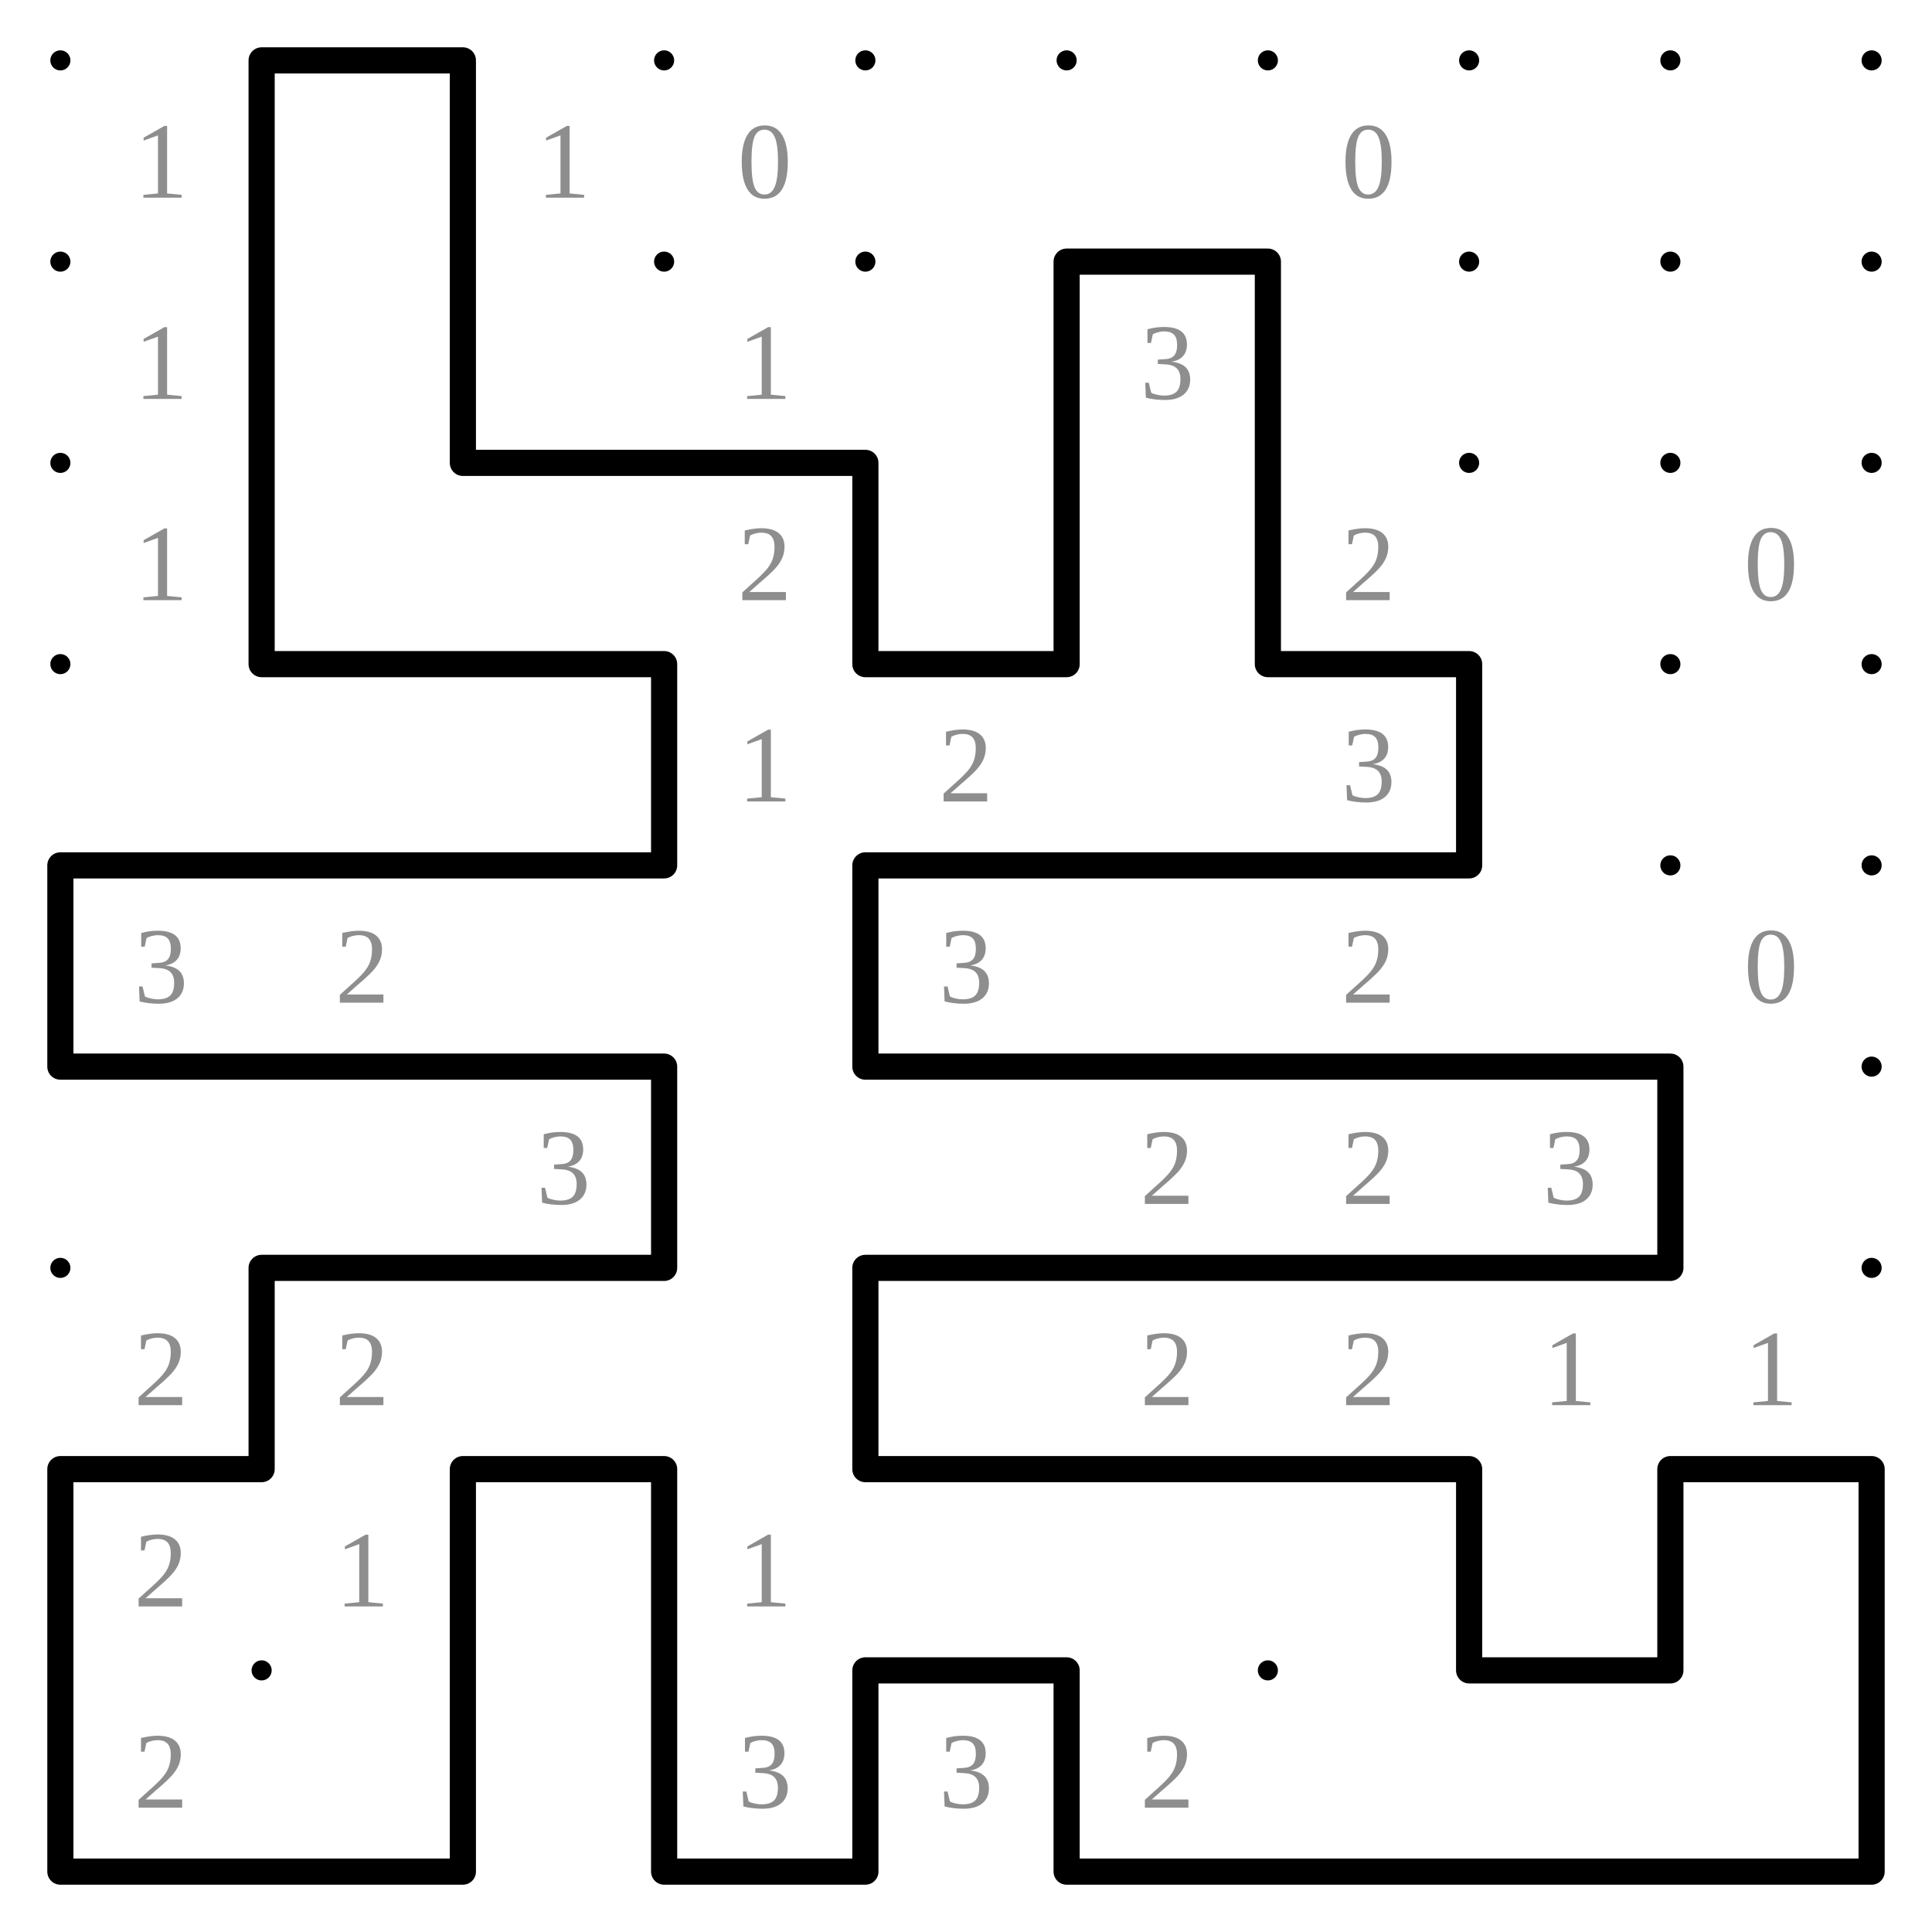
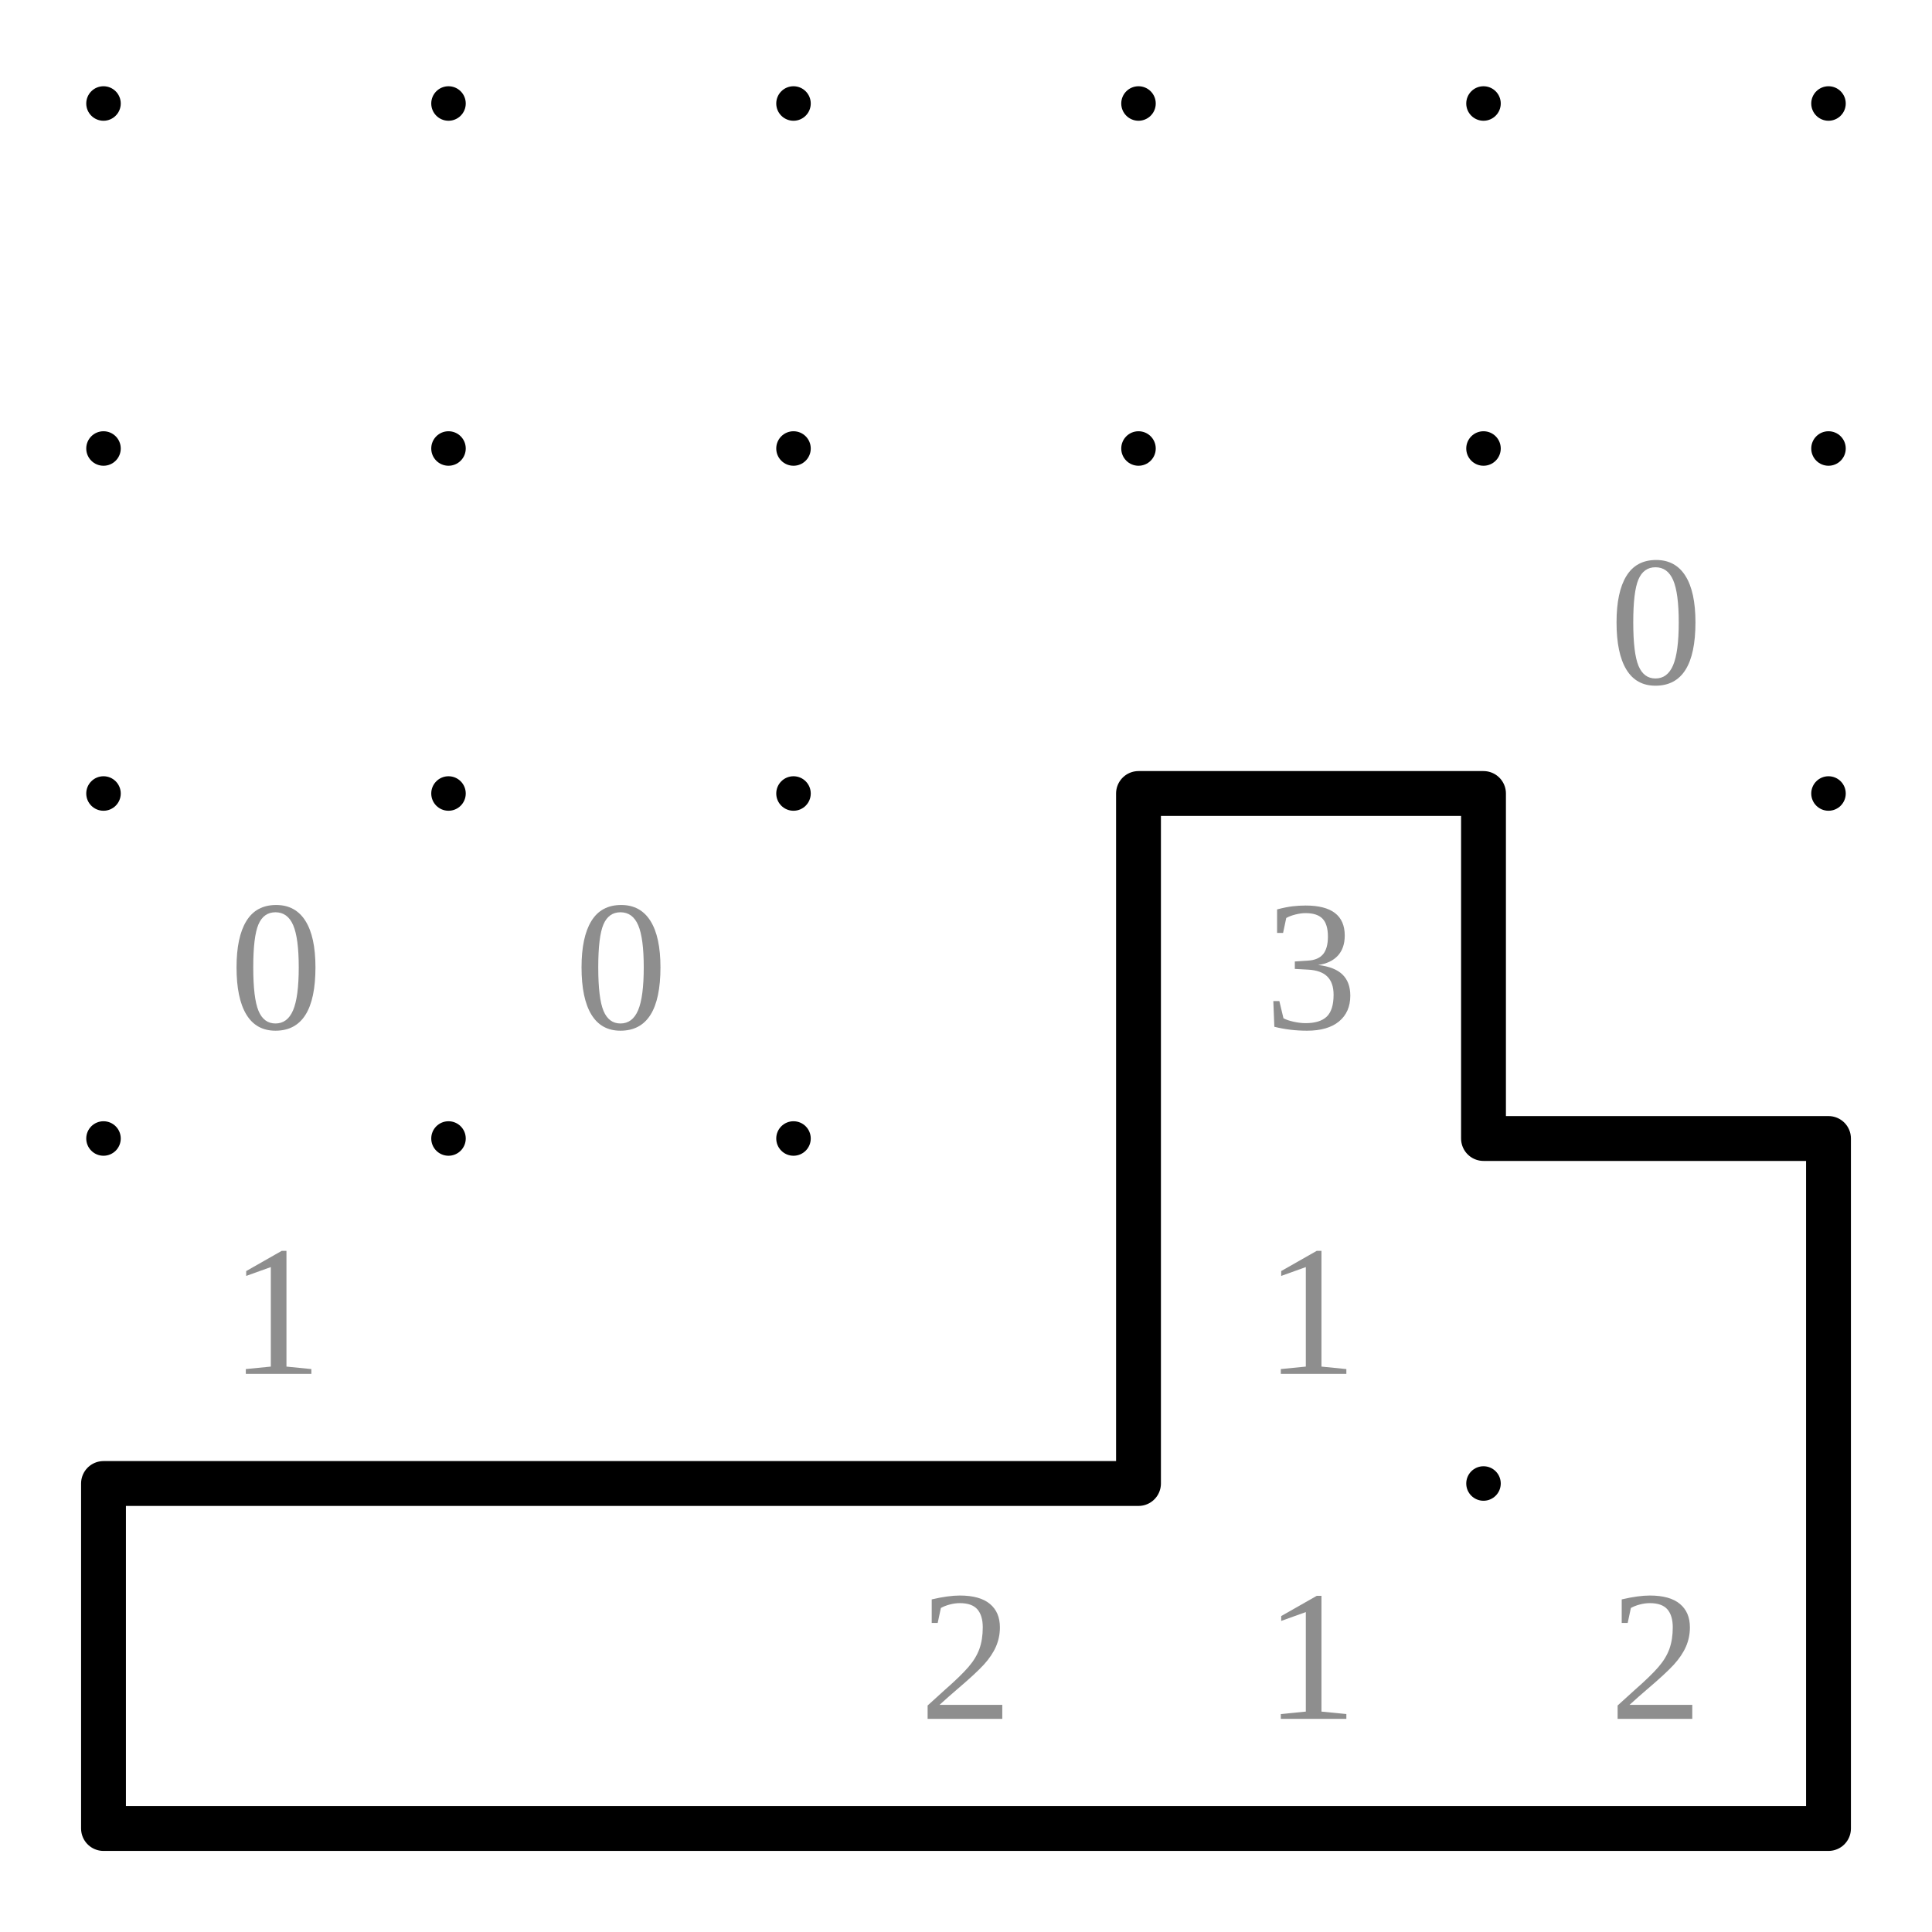
- <svg xmlns="http://www.w3.org/2000/svg" class="p" viewBox="0 0 960 960" preserveAspectRatio="xMidYMid meet" shape-rendering="geometricPrecision">
+ <svg xmlns="http://www.w3.org/2000/svg" class="p" viewBox="0 0 560 560" preserveAspectRatio="xMidYMid meet" shape-rendering="geometricPrecision">
  <g fill="#000">
    <circle cx="30" cy="30" r="5" />
    <circle cx="130" cy="30" r="5" />
    <circle cx="230" cy="30" r="5" />
    <circle cx="330" cy="30" r="5" />
    <circle cx="430" cy="30" r="5" />
    <circle cx="530" cy="30" r="5" />
-     <circle cx="630" cy="30" r="5" />
-     <circle cx="730" cy="30" r="5" />
-     <circle cx="830" cy="30" r="5" />
-     <circle cx="930" cy="30" r="5" />
    <circle cx="30" cy="130" r="5" />
    <circle cx="130" cy="130" r="5" />
    <circle cx="230" cy="130" r="5" />
    <circle cx="330" cy="130" r="5" />
    <circle cx="430" cy="130" r="5" />
    <circle cx="530" cy="130" r="5" />
-     <circle cx="630" cy="130" r="5" />
-     <circle cx="730" cy="130" r="5" />
-     <circle cx="830" cy="130" r="5" />
-     <circle cx="930" cy="130" r="5" />
    <circle cx="30" cy="230" r="5" />
    <circle cx="130" cy="230" r="5" />
    <circle cx="230" cy="230" r="5" />
    <circle cx="330" cy="230" r="5" />
    <circle cx="430" cy="230" r="5" />
    <circle cx="530" cy="230" r="5" />
-     <circle cx="630" cy="230" r="5" />
-     <circle cx="730" cy="230" r="5" />
-     <circle cx="830" cy="230" r="5" />
-     <circle cx="930" cy="230" r="5" />
    <circle cx="30" cy="330" r="5" />
    <circle cx="130" cy="330" r="5" />
    <circle cx="230" cy="330" r="5" />
    <circle cx="330" cy="330" r="5" />
    <circle cx="430" cy="330" r="5" />
    <circle cx="530" cy="330" r="5" />
-     <circle cx="630" cy="330" r="5" />
-     <circle cx="730" cy="330" r="5" />
-     <circle cx="830" cy="330" r="5" />
-     <circle cx="930" cy="330" r="5" />
    <circle cx="30" cy="430" r="5" />
    <circle cx="130" cy="430" r="5" />
    <circle cx="230" cy="430" r="5" />
    <circle cx="330" cy="430" r="5" />
    <circle cx="430" cy="430" r="5" />
    <circle cx="530" cy="430" r="5" />
-     <circle cx="630" cy="430" r="5" />
-     <circle cx="730" cy="430" r="5" />
-     <circle cx="830" cy="430" r="5" />
-     <circle cx="930" cy="430" r="5" />
    <circle cx="30" cy="530" r="5" />
    <circle cx="130" cy="530" r="5" />
    <circle cx="230" cy="530" r="5" />
    <circle cx="330" cy="530" r="5" />
    <circle cx="430" cy="530" r="5" />
    <circle cx="530" cy="530" r="5" />
-     <circle cx="630" cy="530" r="5" />
-     <circle cx="730" cy="530" r="5" />
-     <circle cx="830" cy="530" r="5" />
-     <circle cx="930" cy="530" r="5" />
-     <circle cx="30" cy="630" r="5" />
-     <circle cx="130" cy="630" r="5" />
-     <circle cx="230" cy="630" r="5" />
-     <circle cx="330" cy="630" r="5" />
-     <circle cx="430" cy="630" r="5" />
-     <circle cx="530" cy="630" r="5" />
-     <circle cx="630" cy="630" r="5" />
-     <circle cx="730" cy="630" r="5" />
-     <circle cx="830" cy="630" r="5" />
-     <circle cx="930" cy="630" r="5" />
-     <circle cx="30" cy="730" r="5" />
-     <circle cx="130" cy="730" r="5" />
-     <circle cx="230" cy="730" r="5" />
-     <circle cx="330" cy="730" r="5" />
-     <circle cx="430" cy="730" r="5" />
-     <circle cx="530" cy="730" r="5" />
-     <circle cx="630" cy="730" r="5" />
-     <circle cx="730" cy="730" r="5" />
-     <circle cx="830" cy="730" r="5" />
-     <circle cx="930" cy="730" r="5" />
-     <circle cx="30" cy="830" r="5" />
-     <circle cx="130" cy="830" r="5" />
-     <circle cx="230" cy="830" r="5" />
-     <circle cx="330" cy="830" r="5" />
-     <circle cx="430" cy="830" r="5" />
-     <circle cx="530" cy="830" r="5" />
-     <circle cx="630" cy="830" r="5" />
-     <circle cx="730" cy="830" r="5" />
-     <circle cx="830" cy="830" r="5" />
-     <circle cx="930" cy="830" r="5" />
-     <circle cx="30" cy="930" r="5" />
-     <circle cx="130" cy="930" r="5" />
-     <circle cx="230" cy="930" r="5" />
-     <circle cx="330" cy="930" r="5" />
-     <circle cx="430" cy="930" r="5" />
-     <circle cx="530" cy="930" r="5" />
-     <circle cx="630" cy="930" r="5" />
-     <circle cx="730" cy="930" r="5" />
-     <circle cx="830" cy="930" r="5" />
-     <circle cx="930" cy="930" r="5" />
  </g>
  <g fill="#8e8e8e" font-size="54" text-anchor="middle" dominant-baseline="central">
-     <text x="80" y="80">1</text>
-     <text x="280" y="80">1</text>
-     <text x="380" y="80">0</text>
-     <text x="680" y="80">0</text>
-     <text x="80" y="180">1</text>
-     <text x="380" y="180">1</text>
-     <text x="580" y="180">3</text>
-     <text x="80" y="280">1</text>
-     <text x="380" y="280">2</text>
-     <text x="680" y="280">2</text>
-     <text x="880" y="280">0</text>
+     <text x="480" y="180">0</text>
+     <text x="80" y="280">0</text>
+     <text x="180" y="280">0</text>
+     <text x="380" y="280">3</text>
+     <text x="80" y="380">1</text>
    <text x="380" y="380">1</text>
-     <text x="480" y="380">2</text>
-     <text x="680" y="380">3</text>
-     <text x="80" y="480">3</text>
-     <text x="180" y="480">2</text>
-     <text x="480" y="480">3</text>
-     <text x="680" y="480">2</text>
-     <text x="880" y="480">0</text>
-     <text x="280" y="580">3</text>
-     <text x="580" y="580">2</text>
-     <text x="680" y="580">2</text>
-     <text x="780" y="580">3</text>
-     <text x="80" y="680">2</text>
-     <text x="180" y="680">2</text>
-     <text x="580" y="680">2</text>
-     <text x="680" y="680">2</text>
-     <text x="780" y="680">1</text>
-     <text x="880" y="680">1</text>
-     <text x="80" y="780">2</text>
-     <text x="180" y="780">1</text>
-     <text x="380" y="780">1</text>
-     <text x="80" y="880">2</text>
-     <text x="380" y="880">3</text>
-     <text x="480" y="880">3</text>
-     <text x="580" y="880">2</text>
+     <text x="280" y="480">2</text>
+     <text x="380" y="480">1</text>
+     <text x="480" y="480">2</text>
  </g>
-   <path d="M130 30H230M530 130H630M230 230H330M330 230H430M130 330H230M230 330H330M430 330H530M630 330H730M30 430H130M130 430H230M230 430H330M430 430H530M530 430H630M630 430H730M30 530H130M130 530H230M230 530H330M430 530H530M530 530H630M630 530H730M730 530H830M130 630H230M230 630H330M430 630H530M530 630H630M630 630H730M730 630H830M30 730H130M230 730H330M430 730H530M530 730H630M630 730H730M830 730H930M430 830H530M730 830H830M30 930H130M130 930H230M330 930H430M530 930H630M630 930H730M730 930H830M830 930H930M130 30V130M230 30V130M130 130V230M230 130V230M530 130V230M630 130V230M130 230V330M430 230V330M530 230V330M630 230V330M330 330V430M730 330V430M30 430V530M430 430V530M330 530V630M830 530V630M130 630V730M430 630V730M30 730V830M230 730V830M330 730V830M730 730V830M830 730V830M930 730V830M30 830V930M230 830V930M330 830V930M430 830V930M530 830V930M930 830V930" fill="none" stroke="#000" stroke-width="13" stroke-linecap="round" />
+   <path d="M330 230H430M430 330H530M30 430H130M130 430H230M230 430H330M30 530H130M130 530H230M230 530H330M330 530H430M430 530H530M330 230V330M430 230V330M330 330V430M530 330V430M30 430V530M530 430V530" fill="none" stroke="#000" stroke-width="13" stroke-linecap="round" />
</svg>
